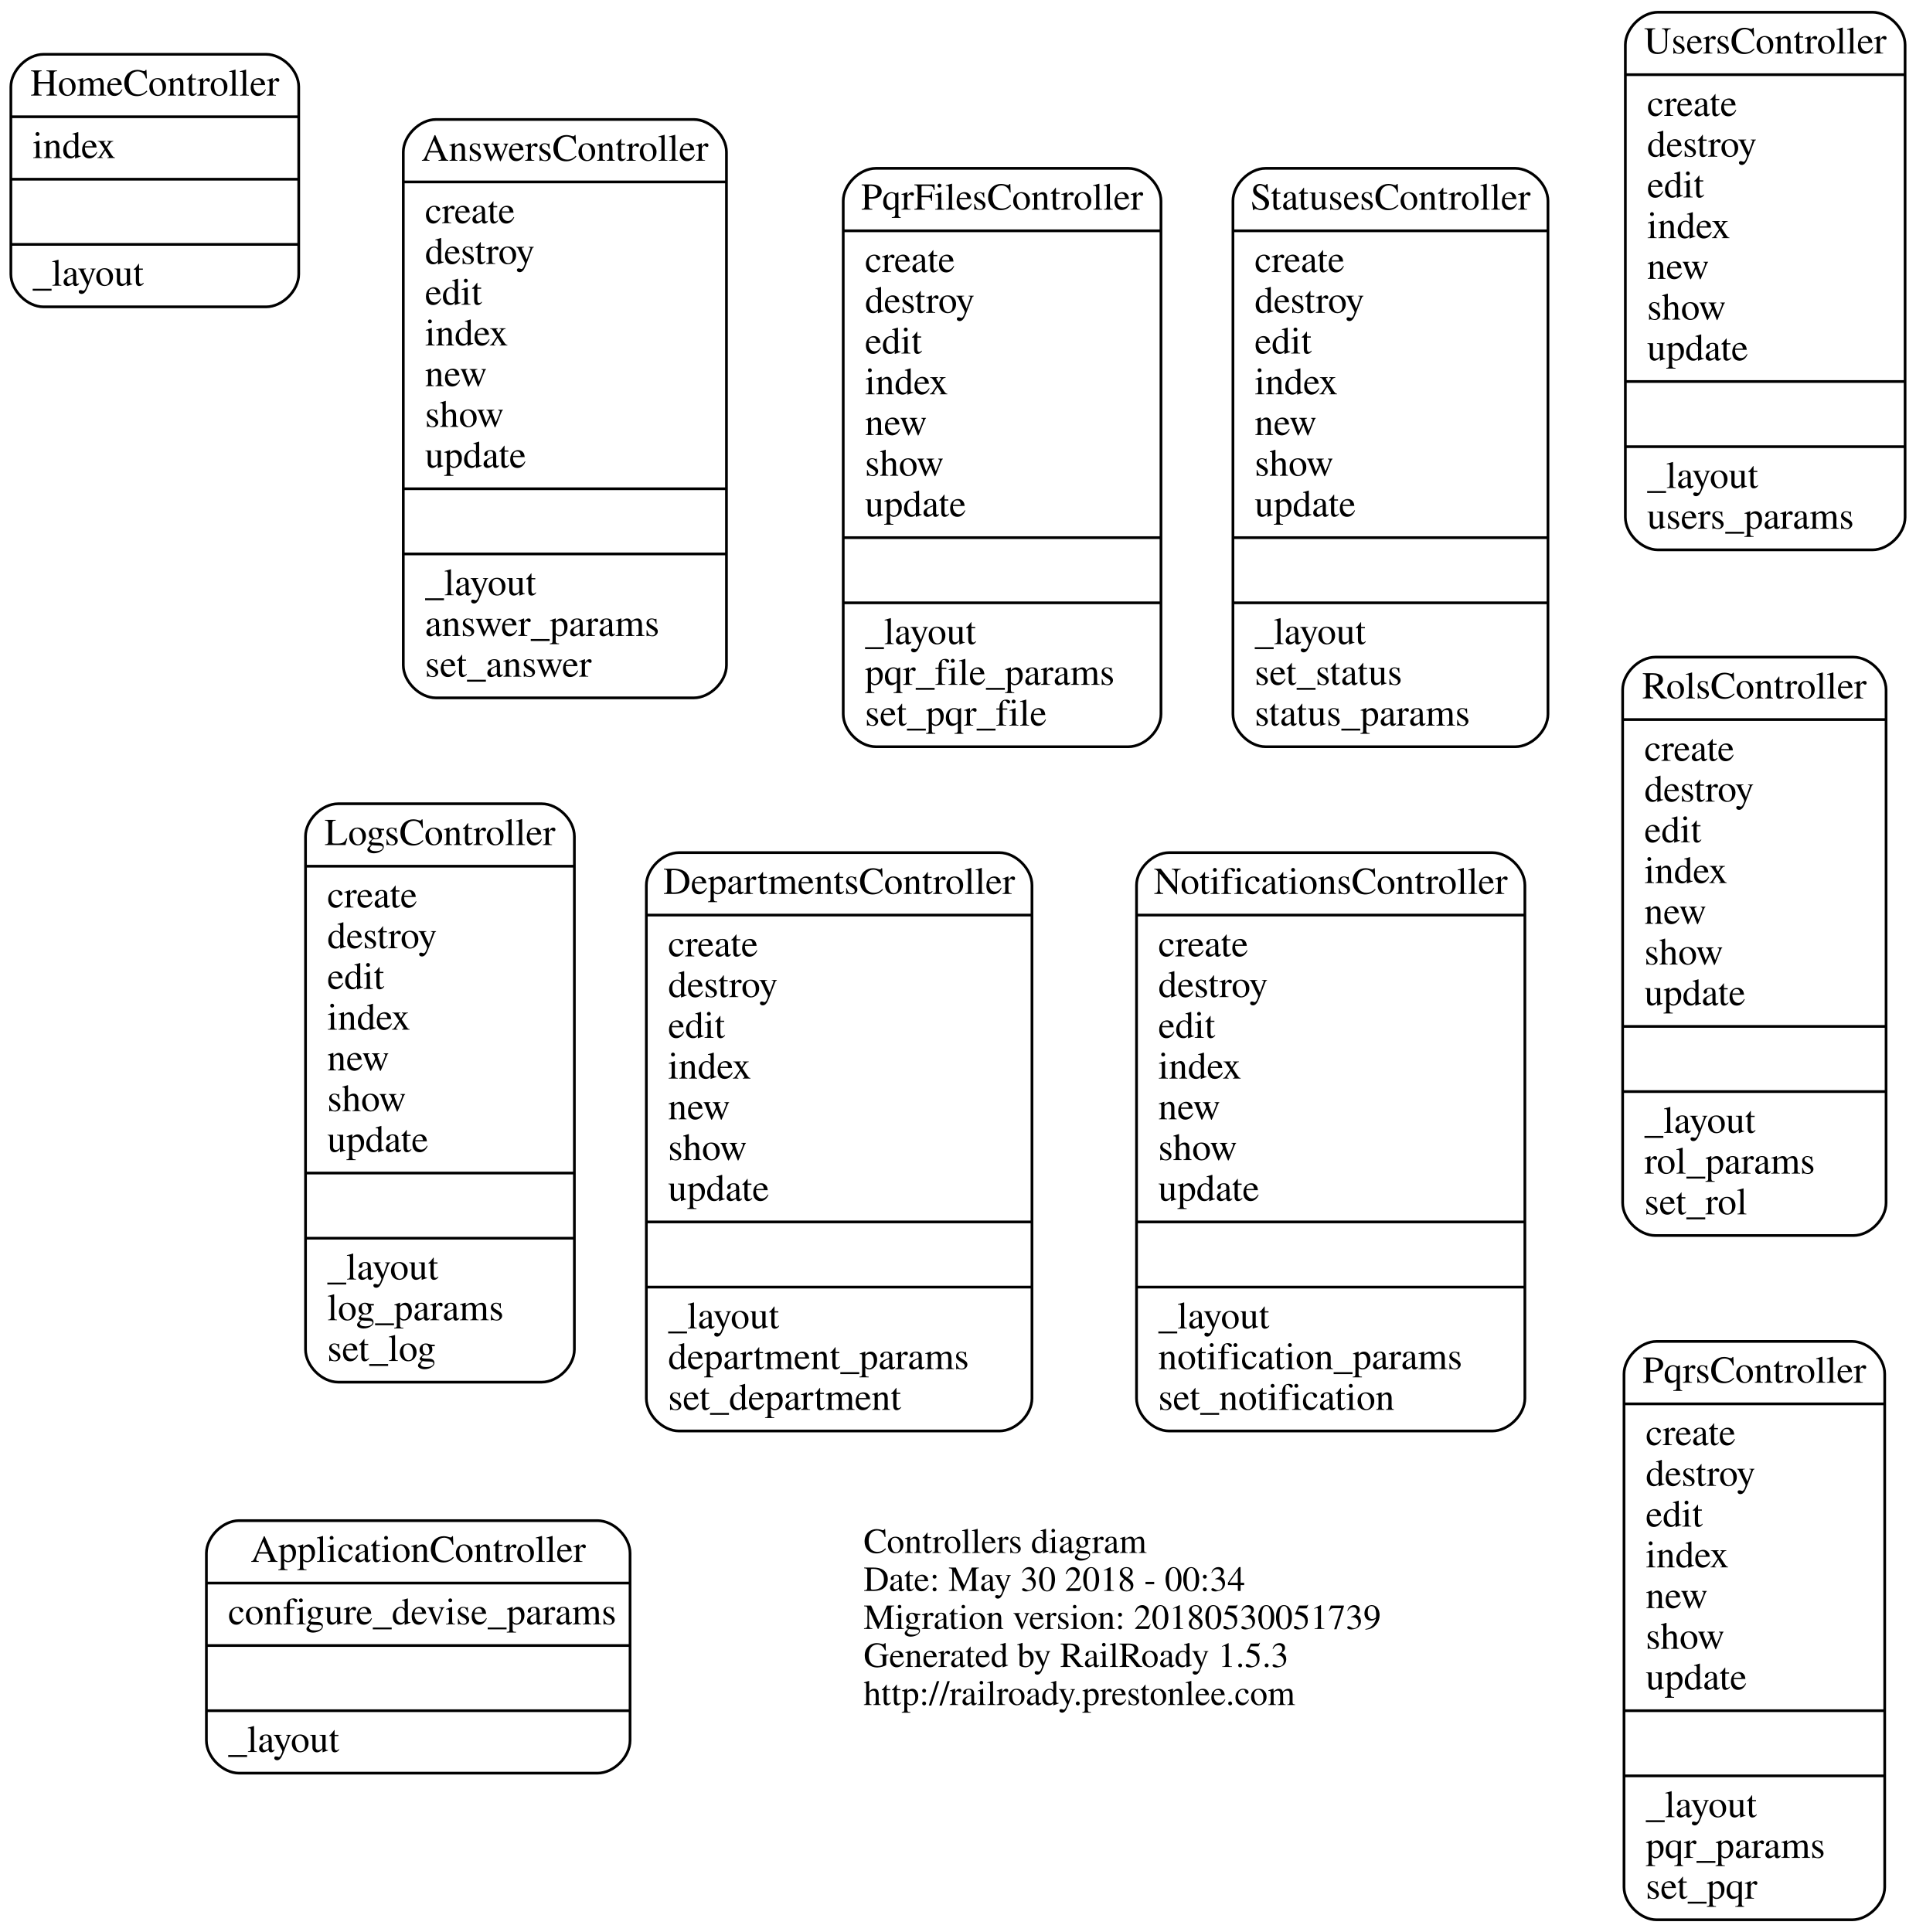
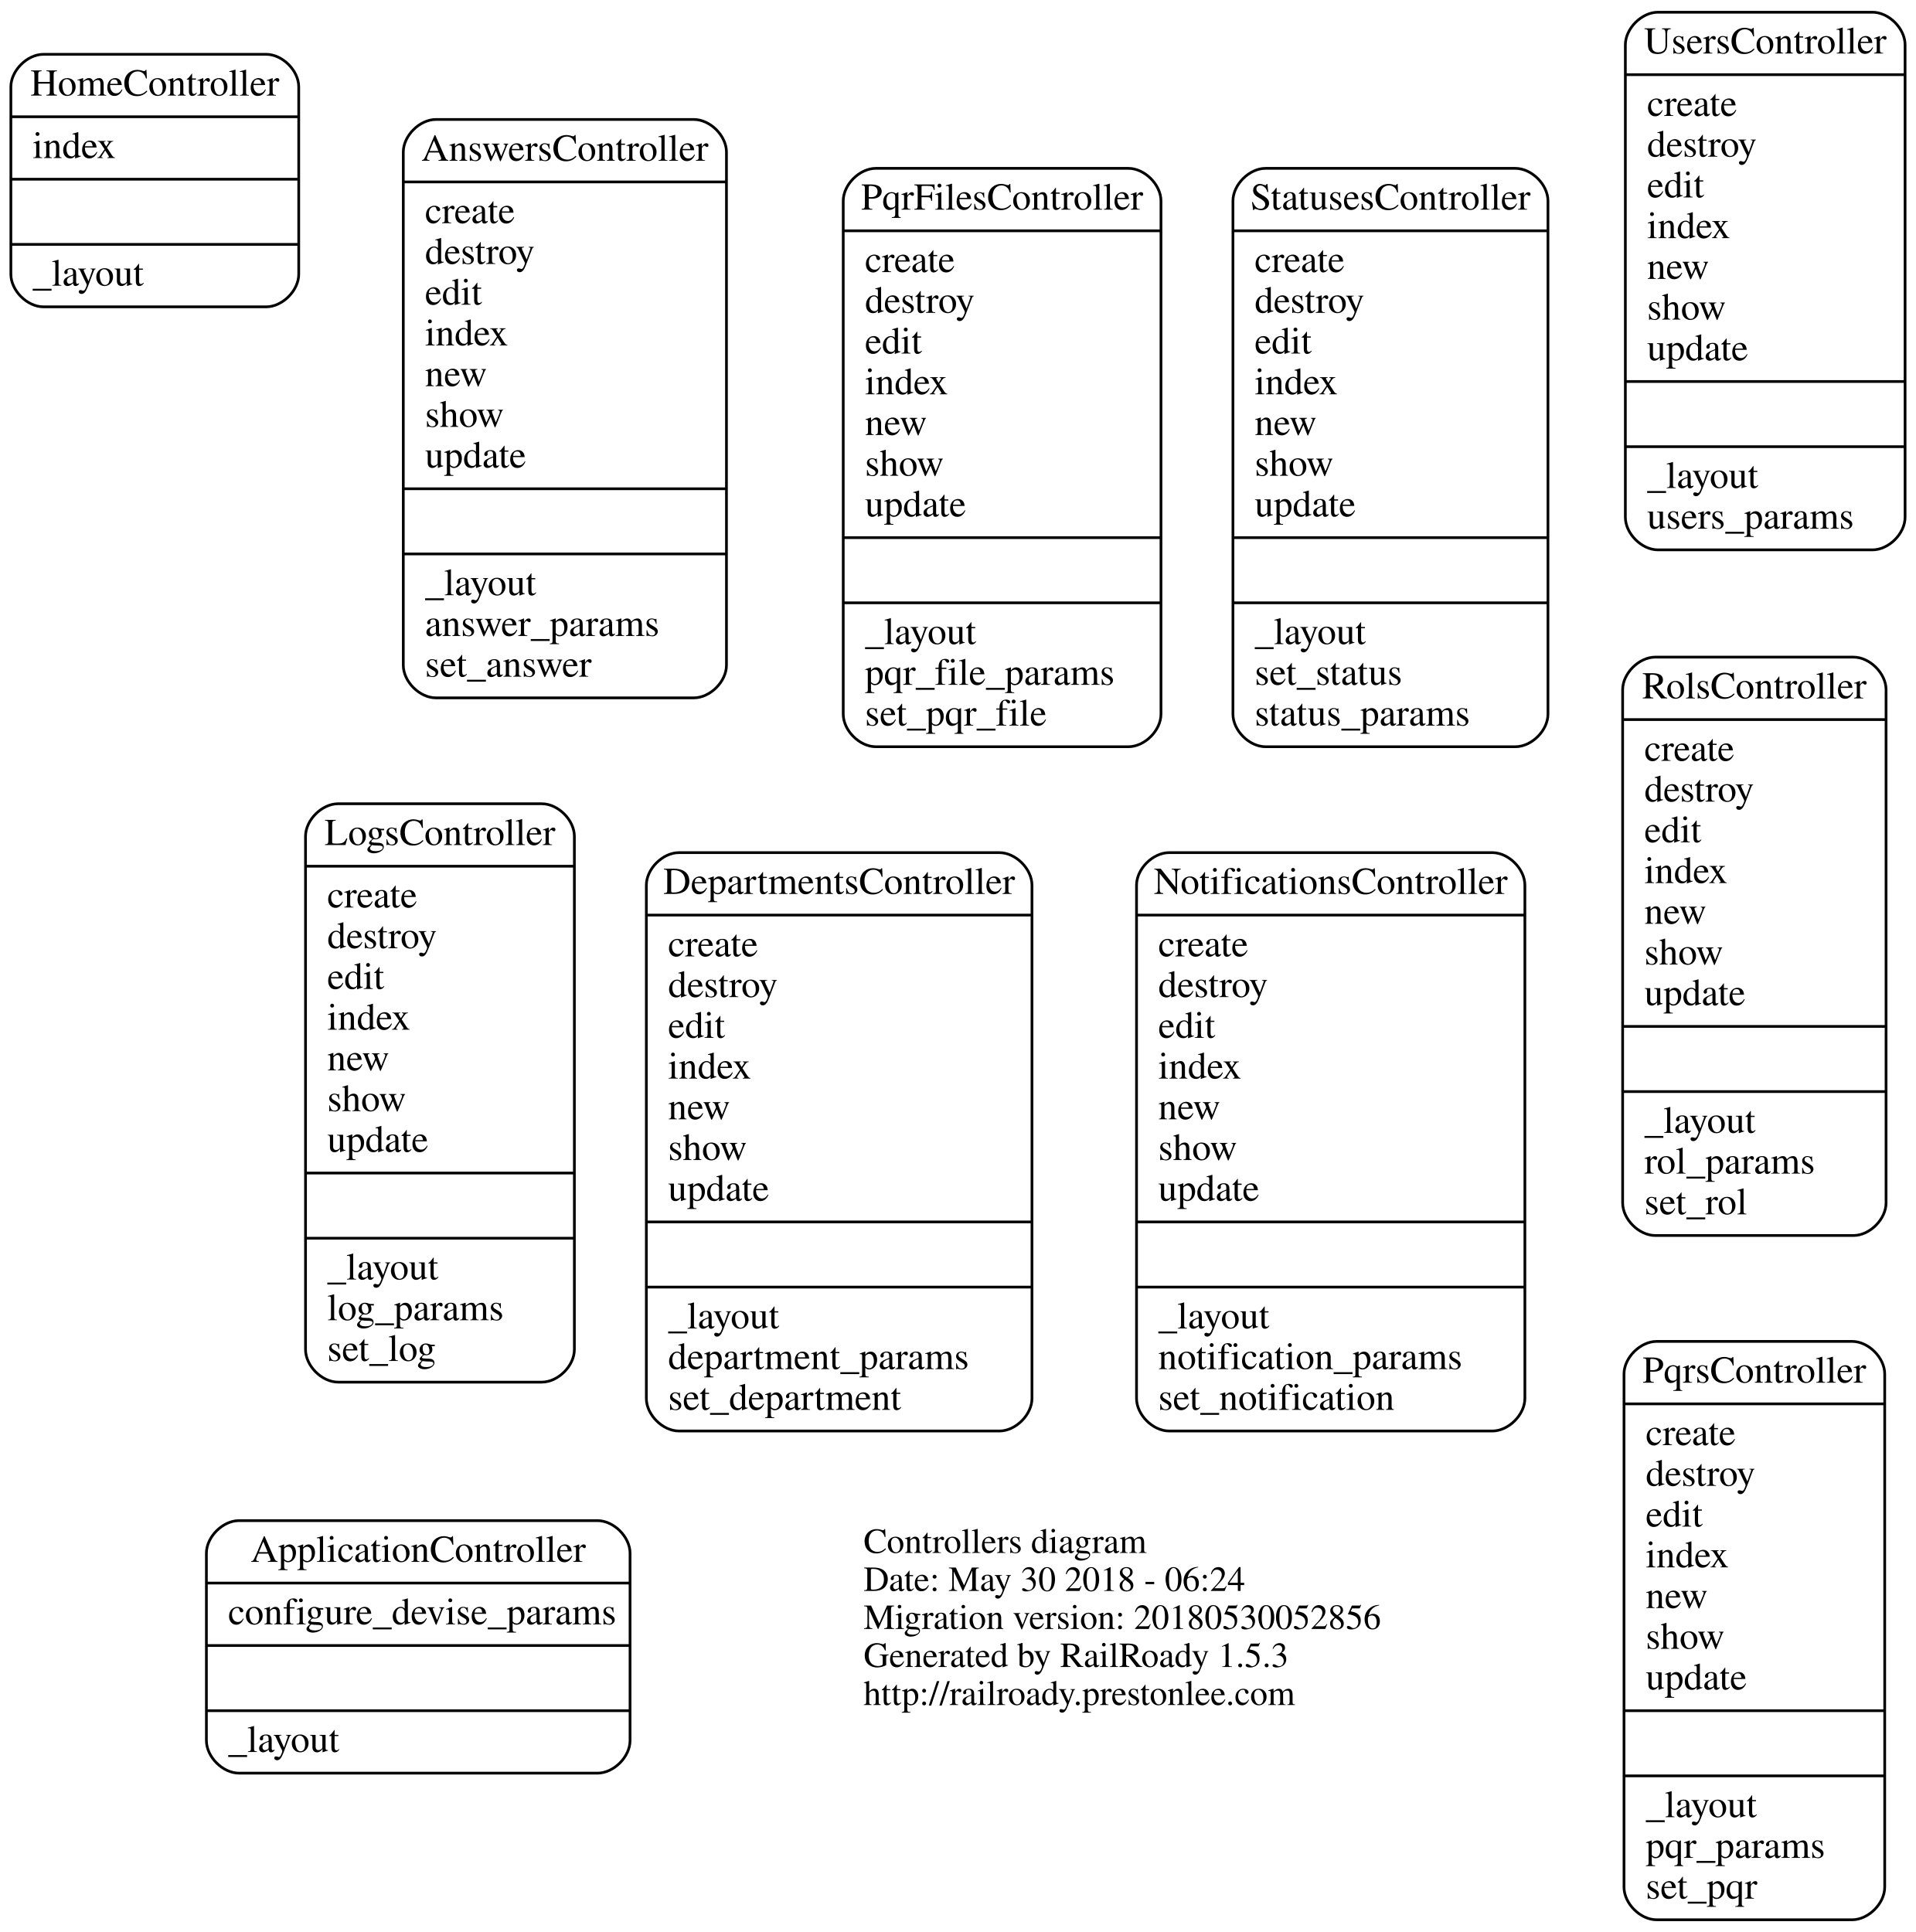
<svg xmlns="http://www.w3.org/2000/svg" width="706pt" height="712pt" viewBox="0.00 0.00 705.50 711.50">
  <g id="graph0" class="graph" transform="scale(1 1) rotate(0) translate(310 419.5)">
    <polygon fill="none" stroke="none" points="-310,292 -310,-419.5 395.5,-419.5 395.5,292 -310,292" />
    <g id="node1" class="node">
      <text text-anchor="start" x="8" y="152.4" font-family="Times,serif" font-size="13.00">Controllers diagram</text>
-       <text text-anchor="start" x="8" y="166.4" font-family="Times,serif" font-size="13.00">Date: May 30 2018 - 00:34</text>
-       <text text-anchor="start" x="8" y="180.4" font-family="Times,serif" font-size="13.00">Migration version: 20180530051739</text>
+       <text text-anchor="start" x="8" y="166.4" font-family="Times,serif" font-size="13.00">Date: May 30 2018 - 06:24</text>
+       <text text-anchor="start" x="8" y="180.4" font-family="Times,serif" font-size="13.00">Migration version: 20180530052856</text>
      <text text-anchor="start" x="8" y="194.4" font-family="Times,serif" font-size="13.00">Generated by RailRoady 1.5.3</text>
      <text text-anchor="start" x="8" y="208.4" font-family="Times,serif" font-size="13.00">http://railroady.prestonlee.com</text>
    </g>
    <g id="node2" class="node">
      <path fill="none" stroke="black" d="M-185.5,89.5C-185.5,89.5 -110.5,89.5 -110.5,89.5 -104.5,89.5 -98.5,83.5 -98.5,77.5 -98.5,77.5 -98.5,-111.5 -98.5,-111.5 -98.5,-117.5 -104.5,-123.5 -110.5,-123.5 -110.5,-123.5 -185.5,-123.5 -185.5,-123.5 -191.5,-123.5 -197.5,-117.5 -197.5,-111.5 -197.5,-111.5 -197.5,77.5 -197.5,77.5 -197.5,83.5 -191.5,89.5 -185.5,89.5" />
      <text text-anchor="middle" x="-148" y="-108.3" font-family="Times,serif" font-size="14.00">LogsController</text>
      <polyline fill="none" stroke="black" points="-197.5,-100.5 -98.5,-100.5 " />
      <text text-anchor="start" x="-189.5" y="-85.3" font-family="Times,serif" font-size="14.00">create</text>
      <text text-anchor="start" x="-189.5" y="-70.3" font-family="Times,serif" font-size="14.00">destroy</text>
      <text text-anchor="start" x="-189.5" y="-55.3" font-family="Times,serif" font-size="14.00">edit</text>
      <text text-anchor="start" x="-189.5" y="-40.3" font-family="Times,serif" font-size="14.00">index</text>
      <text text-anchor="start" x="-189.5" y="-25.3" font-family="Times,serif" font-size="14.00">new</text>
      <text text-anchor="start" x="-189.5" y="-10.3" font-family="Times,serif" font-size="14.00">show</text>
      <text text-anchor="start" x="-189.5" y="4.7" font-family="Times,serif" font-size="14.00">update</text>
      <polyline fill="none" stroke="black" points="-197.5,12.5 -98.5,12.5 " />
      <polyline fill="none" stroke="black" points="-197.5,36.5 -98.5,36.5 " />
      <text text-anchor="start" x="-189.5" y="51.7" font-family="Times,serif" font-size="14.00">_layout</text>
      <text text-anchor="start" x="-189.5" y="66.7" font-family="Times,serif" font-size="14.00">log_params</text>
      <text text-anchor="start" x="-189.5" y="81.7" font-family="Times,serif" font-size="14.00">set_log</text>
    </g>
    <g id="node3" class="node">
      <path fill="none" stroke="black" d="M300,287.5C300,287.5 372,287.5 372,287.5 378,287.5 384,281.5 384,275.5 384,275.5 384,86.5 384,86.5 384,80.5 378,74.5 372,74.5 372,74.5 300,74.5 300,74.5 294,74.5 288,80.5 288,86.5 288,86.5 288,275.5 288,275.5 288,281.5 294,287.5 300,287.5" />
      <text text-anchor="middle" x="336" y="89.7" font-family="Times,serif" font-size="14.00">PqrsController</text>
      <polyline fill="none" stroke="black" points="288,97.5 384,97.5 " />
      <text text-anchor="start" x="296" y="112.7" font-family="Times,serif" font-size="14.00">create</text>
      <text text-anchor="start" x="296" y="127.7" font-family="Times,serif" font-size="14.00">destroy</text>
      <text text-anchor="start" x="296" y="142.7" font-family="Times,serif" font-size="14.00">edit</text>
      <text text-anchor="start" x="296" y="157.7" font-family="Times,serif" font-size="14.00">index</text>
      <text text-anchor="start" x="296" y="172.7" font-family="Times,serif" font-size="14.00">new</text>
      <text text-anchor="start" x="296" y="187.7" font-family="Times,serif" font-size="14.00">show</text>
      <text text-anchor="start" x="296" y="202.7" font-family="Times,serif" font-size="14.00">update</text>
      <polyline fill="none" stroke="black" points="288,210.5 384,210.5 " />
      <polyline fill="none" stroke="black" points="288,234.5 384,234.5 " />
      <text text-anchor="start" x="296" y="249.7" font-family="Times,serif" font-size="14.00">_layout</text>
      <text text-anchor="start" x="296" y="264.7" font-family="Times,serif" font-size="14.00">pqr_params</text>
      <text text-anchor="start" x="296" y="279.7" font-family="Times,serif" font-size="14.00">set_pqr</text>
    </g>
    <g id="node4" class="node">
      <path fill="none" stroke="black" d="M-294,-306.5C-294,-306.5 -212,-306.5 -212,-306.5 -206,-306.5 -200,-312.5 -200,-318.5 -200,-318.5 -200,-387.5 -200,-387.5 -200,-393.5 -206,-399.5 -212,-399.5 -212,-399.5 -294,-399.5 -294,-399.5 -300,-399.5 -306,-393.5 -306,-387.5 -306,-387.5 -306,-318.5 -306,-318.5 -306,-312.5 -300,-306.5 -294,-306.5" />
      <text text-anchor="middle" x="-253" y="-384.3" font-family="Times,serif" font-size="14.00">HomeController</text>
      <polyline fill="none" stroke="black" points="-306,-376.5 -200,-376.5 " />
      <text text-anchor="start" x="-298" y="-361.3" font-family="Times,serif" font-size="14.00">index</text>
      <polyline fill="none" stroke="black" points="-306,-353.5 -200,-353.5 " />
      <polyline fill="none" stroke="black" points="-306,-329.5 -200,-329.5 " />
      <text text-anchor="start" x="-298" y="-314.3" font-family="Times,serif" font-size="14.00">_layout</text>
    </g>
    <g id="node5" class="node">
      <path fill="none" stroke="black" d="M299.5,35.5C299.5,35.5 372.5,35.5 372.5,35.5 378.5,35.5 384.5,29.5 384.5,23.5 384.5,23.5 384.5,-165.5 384.5,-165.5 384.5,-171.5 378.5,-177.5 372.5,-177.5 372.5,-177.5 299.5,-177.5 299.5,-177.5 293.5,-177.5 287.5,-171.5 287.5,-165.5 287.5,-165.5 287.5,23.5 287.5,23.5 287.5,29.5 293.5,35.5 299.5,35.5" />
      <text text-anchor="middle" x="336" y="-162.3" font-family="Times,serif" font-size="14.00">RolsController</text>
      <polyline fill="none" stroke="black" points="287.5,-154.5 384.5,-154.5 " />
      <text text-anchor="start" x="295.5" y="-139.3" font-family="Times,serif" font-size="14.00">create</text>
      <text text-anchor="start" x="295.5" y="-124.3" font-family="Times,serif" font-size="14.00">destroy</text>
      <text text-anchor="start" x="295.5" y="-109.3" font-family="Times,serif" font-size="14.00">edit</text>
      <text text-anchor="start" x="295.5" y="-94.3" font-family="Times,serif" font-size="14.00">index</text>
      <text text-anchor="start" x="295.5" y="-79.3" font-family="Times,serif" font-size="14.00">new</text>
      <text text-anchor="start" x="295.5" y="-64.3" font-family="Times,serif" font-size="14.00">show</text>
      <text text-anchor="start" x="295.5" y="-49.3" font-family="Times,serif" font-size="14.00">update</text>
      <polyline fill="none" stroke="black" points="287.5,-41.5 384.5,-41.5 " />
      <polyline fill="none" stroke="black" points="287.5,-17.5 384.5,-17.5 " />
      <text text-anchor="start" x="295.5" y="-2.3" font-family="Times,serif" font-size="14.00">_layout</text>
      <text text-anchor="start" x="295.5" y="12.7" font-family="Times,serif" font-size="14.00">rol_params</text>
      <text text-anchor="start" x="295.5" y="27.7" font-family="Times,serif" font-size="14.00">set_rol</text>
    </g>
    <g id="node6" class="node">
      <path fill="none" stroke="black" d="M156,-144.5C156,-144.5 248,-144.5 248,-144.5 254,-144.5 260,-150.5 260,-156.5 260,-156.5 260,-345.5 260,-345.5 260,-351.5 254,-357.5 248,-357.5 248,-357.5 156,-357.5 156,-357.5 150,-357.5 144,-351.5 144,-345.5 144,-345.5 144,-156.5 144,-156.5 144,-150.5 150,-144.5 156,-144.5" />
      <text text-anchor="middle" x="202" y="-342.3" font-family="Times,serif" font-size="14.00">StatusesController</text>
      <polyline fill="none" stroke="black" points="144,-334.5 260,-334.5 " />
      <text text-anchor="start" x="152" y="-319.3" font-family="Times,serif" font-size="14.00">create</text>
      <text text-anchor="start" x="152" y="-304.3" font-family="Times,serif" font-size="14.00">destroy</text>
      <text text-anchor="start" x="152" y="-289.3" font-family="Times,serif" font-size="14.00">edit</text>
      <text text-anchor="start" x="152" y="-274.3" font-family="Times,serif" font-size="14.00">index</text>
      <text text-anchor="start" x="152" y="-259.3" font-family="Times,serif" font-size="14.00">new</text>
      <text text-anchor="start" x="152" y="-244.3" font-family="Times,serif" font-size="14.00">show</text>
      <text text-anchor="start" x="152" y="-229.3" font-family="Times,serif" font-size="14.00">update</text>
      <polyline fill="none" stroke="black" points="144,-221.5 260,-221.5 " />
      <polyline fill="none" stroke="black" points="144,-197.5 260,-197.5 " />
      <text text-anchor="start" x="152" y="-182.3" font-family="Times,serif" font-size="14.00">_layout</text>
      <text text-anchor="start" x="152" y="-167.3" font-family="Times,serif" font-size="14.00">set_status</text>
      <text text-anchor="start" x="152" y="-152.3" font-family="Times,serif" font-size="14.00">status_params</text>
    </g>
    <g id="node7" class="node">
      <path fill="none" stroke="black" d="M12.5,-144.5C12.5,-144.5 105.5,-144.5 105.5,-144.5 111.5,-144.5 117.5,-150.5 117.5,-156.5 117.5,-156.5 117.5,-345.5 117.5,-345.5 117.5,-351.5 111.5,-357.5 105.5,-357.5 105.5,-357.5 12.5,-357.5 12.5,-357.5 6.5,-357.5 0.5,-351.5 0.5,-345.5 0.5,-345.5 0.5,-156.5 0.5,-156.5 0.5,-150.5 6.5,-144.5 12.5,-144.5" />
      <text text-anchor="middle" x="59" y="-342.3" font-family="Times,serif" font-size="14.00">PqrFilesController</text>
      <polyline fill="none" stroke="black" points="0.5,-334.5 117.5,-334.5 " />
      <text text-anchor="start" x="8.5" y="-319.3" font-family="Times,serif" font-size="14.00">create</text>
      <text text-anchor="start" x="8.5" y="-304.3" font-family="Times,serif" font-size="14.00">destroy</text>
      <text text-anchor="start" x="8.5" y="-289.3" font-family="Times,serif" font-size="14.00">edit</text>
      <text text-anchor="start" x="8.5" y="-274.3" font-family="Times,serif" font-size="14.00">index</text>
      <text text-anchor="start" x="8.5" y="-259.3" font-family="Times,serif" font-size="14.00">new</text>
      <text text-anchor="start" x="8.5" y="-244.3" font-family="Times,serif" font-size="14.00">show</text>
      <text text-anchor="start" x="8.5" y="-229.3" font-family="Times,serif" font-size="14.00">update</text>
      <polyline fill="none" stroke="black" points="0.5,-221.5 117.5,-221.5 " />
      <polyline fill="none" stroke="black" points="0.5,-197.5 117.5,-197.5 " />
      <text text-anchor="start" x="8.5" y="-182.3" font-family="Times,serif" font-size="14.00">_layout</text>
      <text text-anchor="start" x="8.5" y="-167.3" font-family="Times,serif" font-size="14.00">pqr_file_params</text>
      <text text-anchor="start" x="8.5" y="-152.3" font-family="Times,serif" font-size="14.00">set_pqr_file</text>
    </g>
    <g id="node8" class="node">
      <path fill="none" stroke="black" d="M300.5,-217C300.5,-217 379.5,-217 379.5,-217 385.5,-217 391.5,-223 391.5,-229 391.5,-229 391.5,-403 391.5,-403 391.5,-409 385.5,-415 379.5,-415 379.5,-415 300.5,-415 300.5,-415 294.5,-415 288.5,-409 288.5,-403 288.5,-403 288.5,-229 288.5,-229 288.5,-223 294.5,-217 300.5,-217" />
      <text text-anchor="middle" x="340" y="-399.8" font-family="Times,serif" font-size="14.00">UsersController</text>
      <polyline fill="none" stroke="black" points="288.5,-392 391.5,-392 " />
      <text text-anchor="start" x="296.5" y="-376.8" font-family="Times,serif" font-size="14.00">create</text>
      <text text-anchor="start" x="296.5" y="-361.8" font-family="Times,serif" font-size="14.00">destroy</text>
      <text text-anchor="start" x="296.5" y="-346.8" font-family="Times,serif" font-size="14.00">edit</text>
      <text text-anchor="start" x="296.5" y="-331.8" font-family="Times,serif" font-size="14.00">index</text>
      <text text-anchor="start" x="296.5" y="-316.8" font-family="Times,serif" font-size="14.00">new</text>
      <text text-anchor="start" x="296.5" y="-301.8" font-family="Times,serif" font-size="14.00">show</text>
      <text text-anchor="start" x="296.5" y="-286.8" font-family="Times,serif" font-size="14.00">update</text>
      <polyline fill="none" stroke="black" points="288.5,-279 391.5,-279 " />
      <polyline fill="none" stroke="black" points="288.5,-255 391.5,-255 " />
      <text text-anchor="start" x="296.5" y="-239.8" font-family="Times,serif" font-size="14.00">_layout</text>
      <text text-anchor="start" x="296.5" y="-224.8" font-family="Times,serif" font-size="14.00">users_params</text>
    </g>
    <g id="node9" class="node">
      <path fill="none" stroke="black" d="M-60,107.5C-60,107.5 58,107.5 58,107.5 64,107.5 70,101.5 70,95.5 70,95.5 70,-93.5 70,-93.5 70,-99.5 64,-105.5 58,-105.5 58,-105.5 -60,-105.5 -60,-105.5 -66,-105.5 -72,-99.5 -72,-93.5 -72,-93.5 -72,95.5 -72,95.5 -72,101.5 -66,107.5 -60,107.5" />
      <text text-anchor="middle" x="-1" y="-90.3" font-family="Times,serif" font-size="14.00">DepartmentsController</text>
      <polyline fill="none" stroke="black" points="-72,-82.5 70,-82.5 " />
      <text text-anchor="start" x="-64" y="-67.3" font-family="Times,serif" font-size="14.00">create</text>
      <text text-anchor="start" x="-64" y="-52.3" font-family="Times,serif" font-size="14.00">destroy</text>
      <text text-anchor="start" x="-64" y="-37.3" font-family="Times,serif" font-size="14.00">edit</text>
      <text text-anchor="start" x="-64" y="-22.3" font-family="Times,serif" font-size="14.00">index</text>
      <text text-anchor="start" x="-64" y="-7.3" font-family="Times,serif" font-size="14.00">new</text>
      <text text-anchor="start" x="-64" y="7.7" font-family="Times,serif" font-size="14.00">show</text>
      <text text-anchor="start" x="-64" y="22.7" font-family="Times,serif" font-size="14.00">update</text>
      <polyline fill="none" stroke="black" points="-72,30.5 70,30.5 " />
      <polyline fill="none" stroke="black" points="-72,54.5 70,54.5 " />
      <text text-anchor="start" x="-64" y="69.7" font-family="Times,serif" font-size="14.00">_layout</text>
      <text text-anchor="start" x="-64" y="84.7" font-family="Times,serif" font-size="14.00">department_params</text>
      <text text-anchor="start" x="-64" y="99.7" font-family="Times,serif" font-size="14.00">set_department</text>
    </g>
    <g id="node10" class="node">
      <path fill="none" stroke="black" d="M-222,233.5C-222,233.5 -90,233.5 -90,233.5 -84,233.5 -78,227.5 -78,221.5 -78,221.5 -78,152.5 -78,152.5 -78,146.5 -84,140.5 -90,140.5 -90,140.5 -222,140.5 -222,140.5 -228,140.5 -234,146.5 -234,152.5 -234,152.5 -234,221.5 -234,221.5 -234,227.5 -228,233.5 -222,233.5" />
      <text text-anchor="middle" x="-156" y="155.7" font-family="Times,serif" font-size="14.00">ApplicationController</text>
      <polyline fill="none" stroke="black" points="-234,163.5 -78,163.5 " />
      <text text-anchor="start" x="-226" y="178.7" font-family="Times,serif" font-size="14.00">configure_devise_params</text>
      <polyline fill="none" stroke="black" points="-234,186.5 -78,186.5 " />
      <polyline fill="none" stroke="black" points="-234,210.5 -78,210.5 " />
      <text text-anchor="start" x="-226" y="225.7" font-family="Times,serif" font-size="14.00">_layout</text>
    </g>
    <g id="node11" class="node">
      <path fill="none" stroke="black" d="M-149.5,-162.5C-149.5,-162.5 -54.5,-162.5 -54.5,-162.5 -48.5,-162.5 -42.5,-168.5 -42.5,-174.5 -42.5,-174.5 -42.5,-363.5 -42.5,-363.5 -42.5,-369.5 -48.5,-375.5 -54.5,-375.5 -54.5,-375.5 -149.5,-375.5 -149.5,-375.5 -155.5,-375.5 -161.5,-369.5 -161.5,-363.5 -161.5,-363.5 -161.5,-174.5 -161.5,-174.5 -161.5,-168.5 -155.5,-162.5 -149.5,-162.5" />
      <text text-anchor="middle" x="-102" y="-360.3" font-family="Times,serif" font-size="14.00">AnswersController</text>
      <polyline fill="none" stroke="black" points="-161.5,-352.5 -42.5,-352.5 " />
      <text text-anchor="start" x="-153.5" y="-337.3" font-family="Times,serif" font-size="14.00">create</text>
      <text text-anchor="start" x="-153.5" y="-322.3" font-family="Times,serif" font-size="14.00">destroy</text>
      <text text-anchor="start" x="-153.5" y="-307.3" font-family="Times,serif" font-size="14.00">edit</text>
      <text text-anchor="start" x="-153.5" y="-292.3" font-family="Times,serif" font-size="14.00">index</text>
      <text text-anchor="start" x="-153.5" y="-277.3" font-family="Times,serif" font-size="14.00">new</text>
      <text text-anchor="start" x="-153.5" y="-262.3" font-family="Times,serif" font-size="14.00">show</text>
      <text text-anchor="start" x="-153.5" y="-247.3" font-family="Times,serif" font-size="14.00">update</text>
      <polyline fill="none" stroke="black" points="-161.5,-239.5 -42.5,-239.5 " />
      <polyline fill="none" stroke="black" points="-161.5,-215.5 -42.5,-215.5 " />
      <text text-anchor="start" x="-153.5" y="-200.3" font-family="Times,serif" font-size="14.00">_layout</text>
      <text text-anchor="start" x="-153.5" y="-185.3" font-family="Times,serif" font-size="14.00">answer_params</text>
      <text text-anchor="start" x="-153.5" y="-170.3" font-family="Times,serif" font-size="14.00">set_answer</text>
    </g>
    <g id="node12" class="node">
      <path fill="none" stroke="black" d="M120.5,107.5C120.5,107.5 239.5,107.5 239.5,107.5 245.5,107.5 251.5,101.5 251.5,95.5 251.5,95.5 251.5,-93.5 251.5,-93.5 251.5,-99.5 245.5,-105.5 239.5,-105.5 239.5,-105.5 120.5,-105.5 120.5,-105.5 114.5,-105.5 108.5,-99.5 108.5,-93.5 108.5,-93.5 108.5,95.5 108.5,95.5 108.5,101.5 114.5,107.5 120.5,107.5" />
      <text text-anchor="middle" x="180" y="-90.3" font-family="Times,serif" font-size="14.00">NotificationsController</text>
      <polyline fill="none" stroke="black" points="108.5,-82.5 251.5,-82.5 " />
      <text text-anchor="start" x="116.5" y="-67.3" font-family="Times,serif" font-size="14.00">create</text>
      <text text-anchor="start" x="116.5" y="-52.3" font-family="Times,serif" font-size="14.00">destroy</text>
      <text text-anchor="start" x="116.5" y="-37.3" font-family="Times,serif" font-size="14.00">edit</text>
      <text text-anchor="start" x="116.5" y="-22.3" font-family="Times,serif" font-size="14.00">index</text>
      <text text-anchor="start" x="116.5" y="-7.3" font-family="Times,serif" font-size="14.00">new</text>
      <text text-anchor="start" x="116.5" y="7.7" font-family="Times,serif" font-size="14.00">show</text>
      <text text-anchor="start" x="116.5" y="22.7" font-family="Times,serif" font-size="14.00">update</text>
      <polyline fill="none" stroke="black" points="108.5,30.5 251.5,30.5 " />
      <polyline fill="none" stroke="black" points="108.5,54.5 251.5,54.5 " />
      <text text-anchor="start" x="116.5" y="69.7" font-family="Times,serif" font-size="14.00">_layout</text>
      <text text-anchor="start" x="116.5" y="84.7" font-family="Times,serif" font-size="14.00">notification_params</text>
      <text text-anchor="start" x="116.5" y="99.7" font-family="Times,serif" font-size="14.00">set_notification</text>
    </g>
  </g>
</svg>
